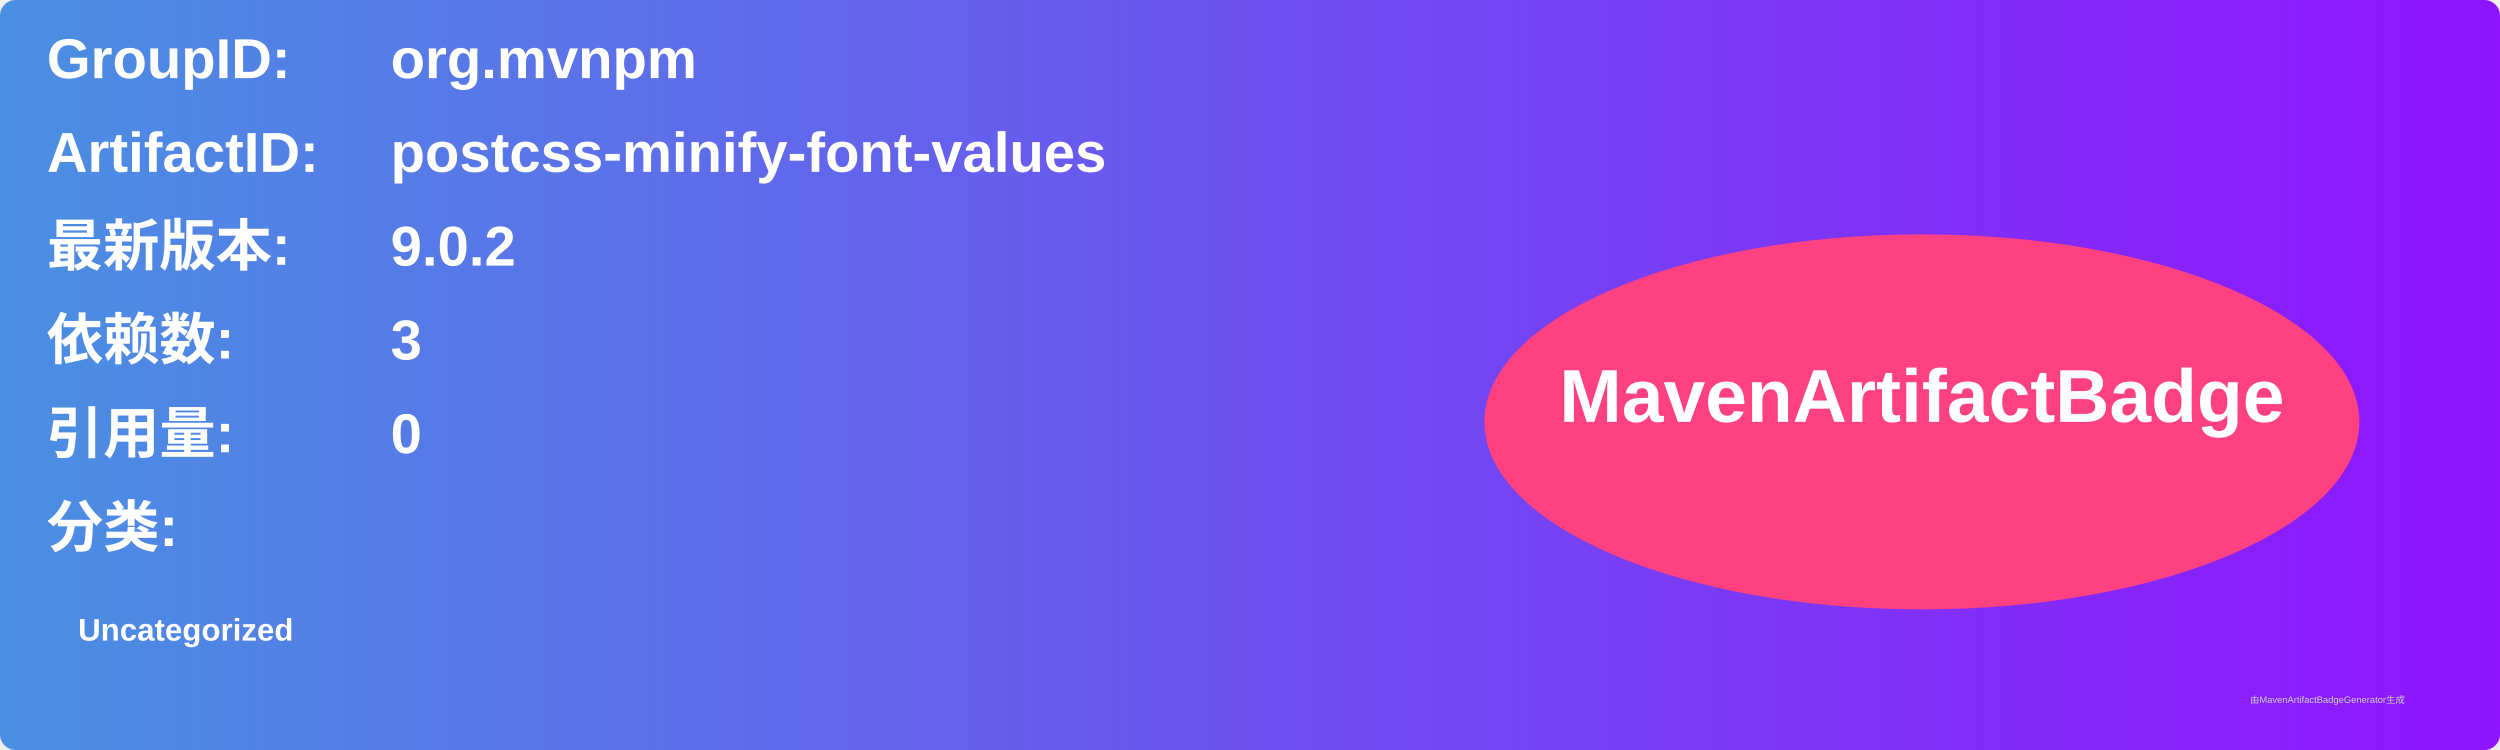
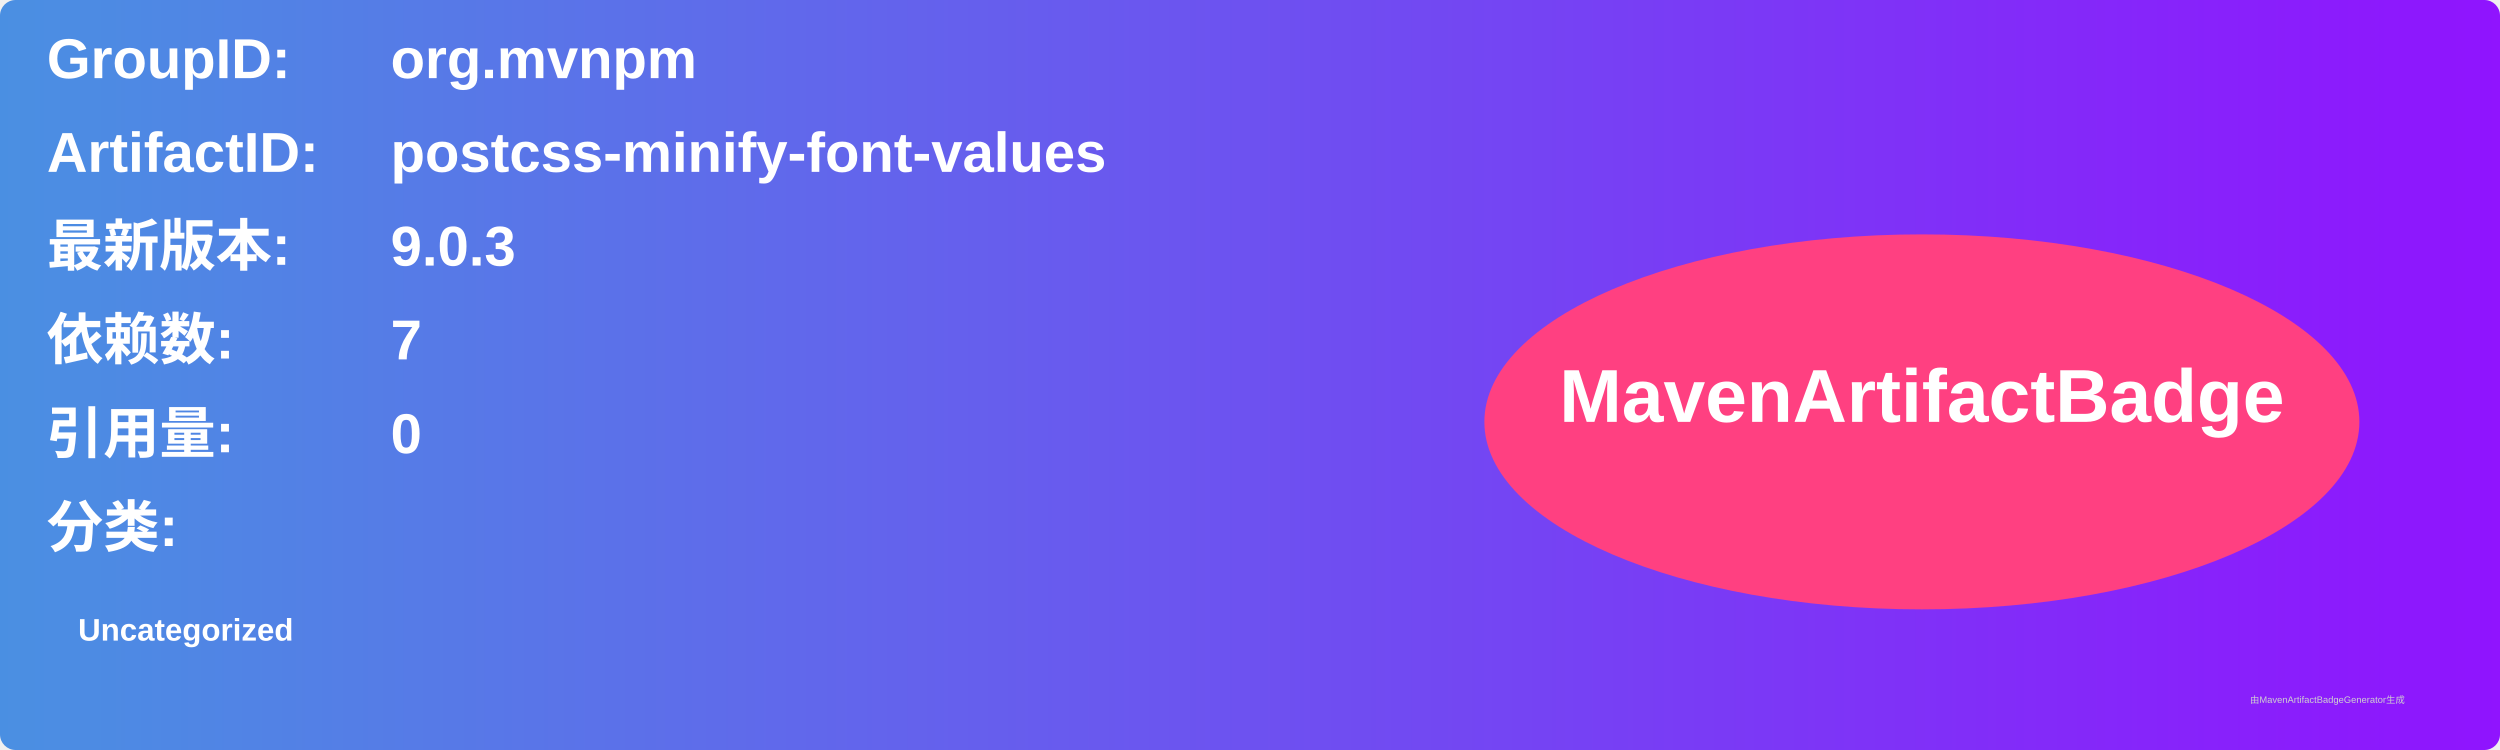
<svg xmlns="http://www.w3.org/2000/svg" width="800" height="240" viewBox="0 0 800 240">
  <linearGradient id="grad" x1="0%" y1="0%" x2="100%" y2="0%">
    <stop offset="0%" stop-color="#4a90e2" />
    <stop offset="100%" stop-color="#9013fe" />
  </linearGradient>
  <rect width="100%" height="100%" rx="5" ry="5" fill="url(#grad)" />
  <g transform="translate(15, 15)">
    <text x="0" y="10" font-family="Arial" font-size="18" fill="white" font-weight="bold" width="260">GroupID:</text>
    <text x="110" y="10" font-family="Arial" font-size="18" fill="white" font-weight="bold" width="460">org.mvnpm</text>
    <text x="0" y="40" font-family="Arial" font-size="18" fill="white" font-weight="bold" width="260">ArtifactID:</text>
    <text x="110" y="40" font-family="Arial" font-size="18" fill="white" font-weight="bold" width="460">postcss-minify-font-values</text>
    <text x="0" y="70" font-family="Arial" font-size="18" fill="white" font-weight="bold">最新版本:</text>
    <text x="110" y="70" font-family="Arial" font-size="18" fill="white" font-weight="bold">
-       <tspan font-weight="bold">9.0.2</tspan>
+       <tspan font-weight="bold">9.0.3</tspan>
    </text>
    <text x="0" y="100" font-family="Arial" font-size="18" fill="white" font-weight="bold">依赖数: </text>
    <text x="110" y="100" font-family="Arial" font-size="18" fill="white">
-       <tspan font-weight="bold">3</tspan>
+       <tspan font-weight="bold">7</tspan>
    </text>
    <text x="0" y="130" font-family="Arial" font-size="18" fill="white" font-weight="bold">引用量: </text>
    <text x="110" y="130" font-family="Arial" font-size="18" fill="white">
      <tspan font-weight="bold">0</tspan>
    </text>
    <text x="0" y="160" font-family="Arial" font-size="18" fill="white" font-weight="bold">分类:</text>
    <text x="10" y="190" font-family="Arial" font-size="10" fill="white">
      <tspan font-weight="bold">Uncategorized</tspan>
    </text>
    <ellipse cx="600" cy="120" rx="140" ry="60" fill="#ff4081" />
    <text x="600" y="120" text-anchor="middle" font-family="Arial" font-size="24" fill="white" font-weight="bold">MavenArtifactBadge</text>
  </g>
  <text x="720" y="225" font-family="Arial" font-size="3" fill="#d0d0d0">由MavenArtifactBadgeGenerator生成</text>
</svg>
